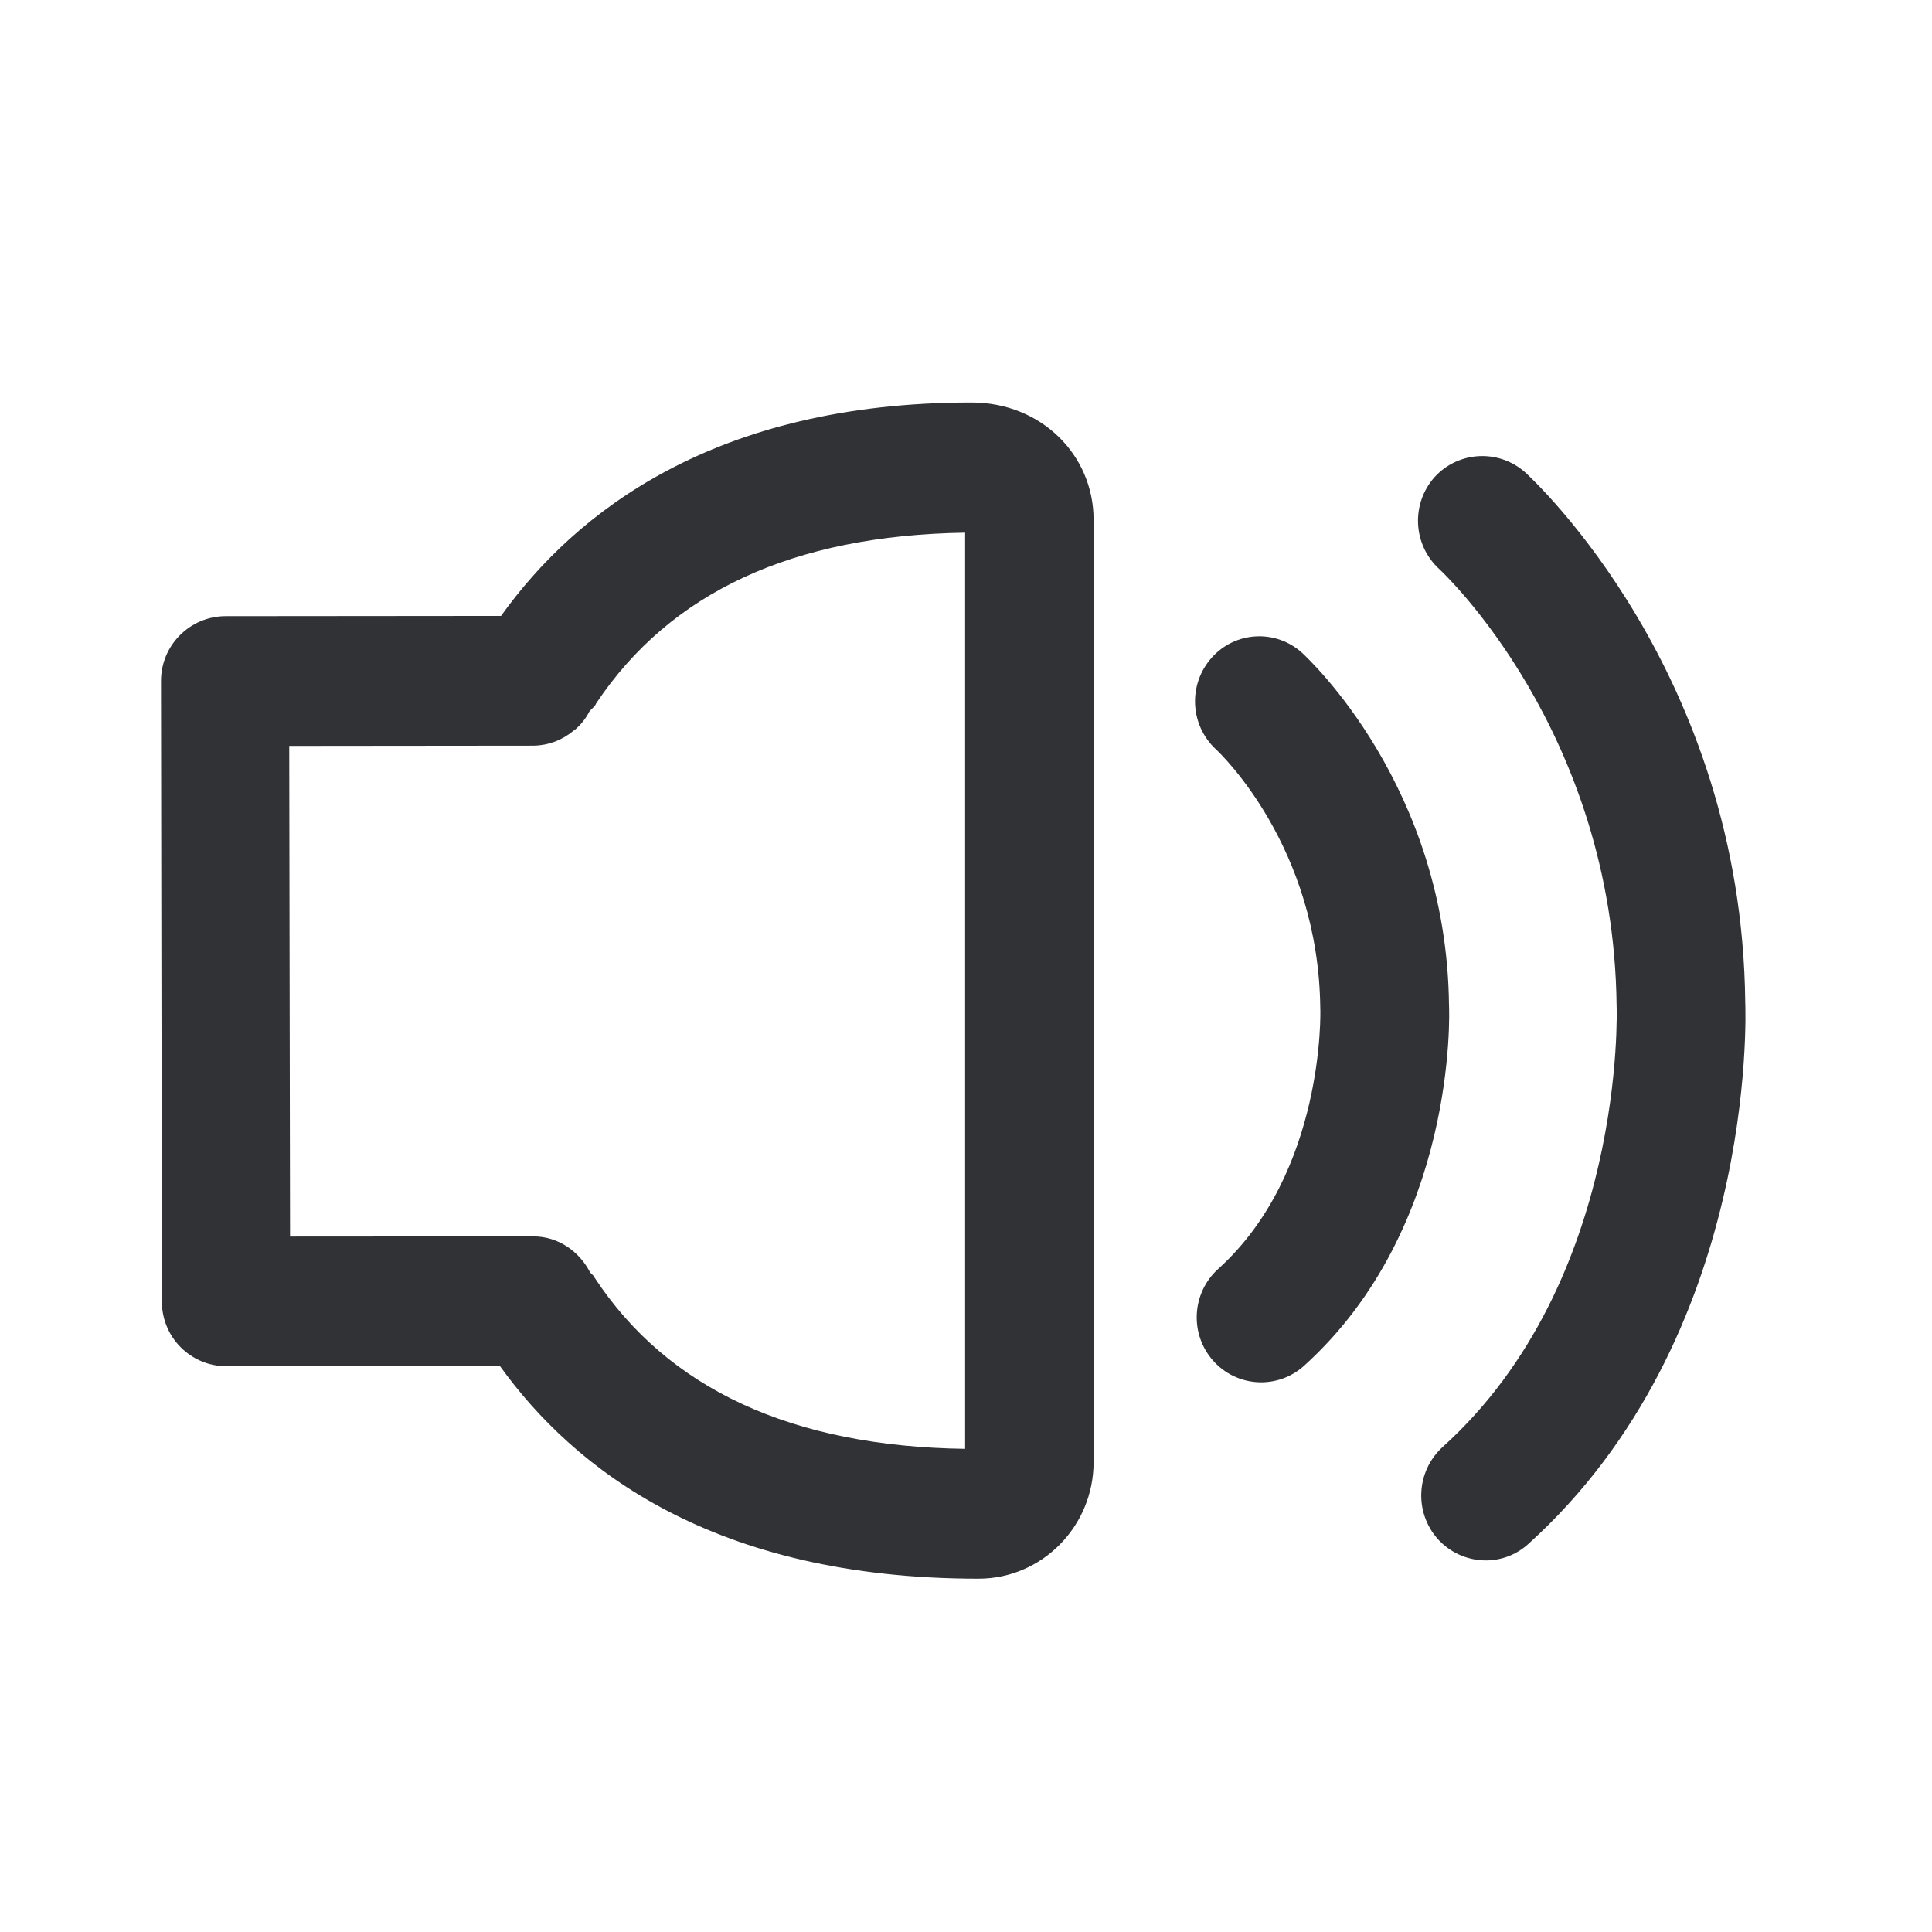
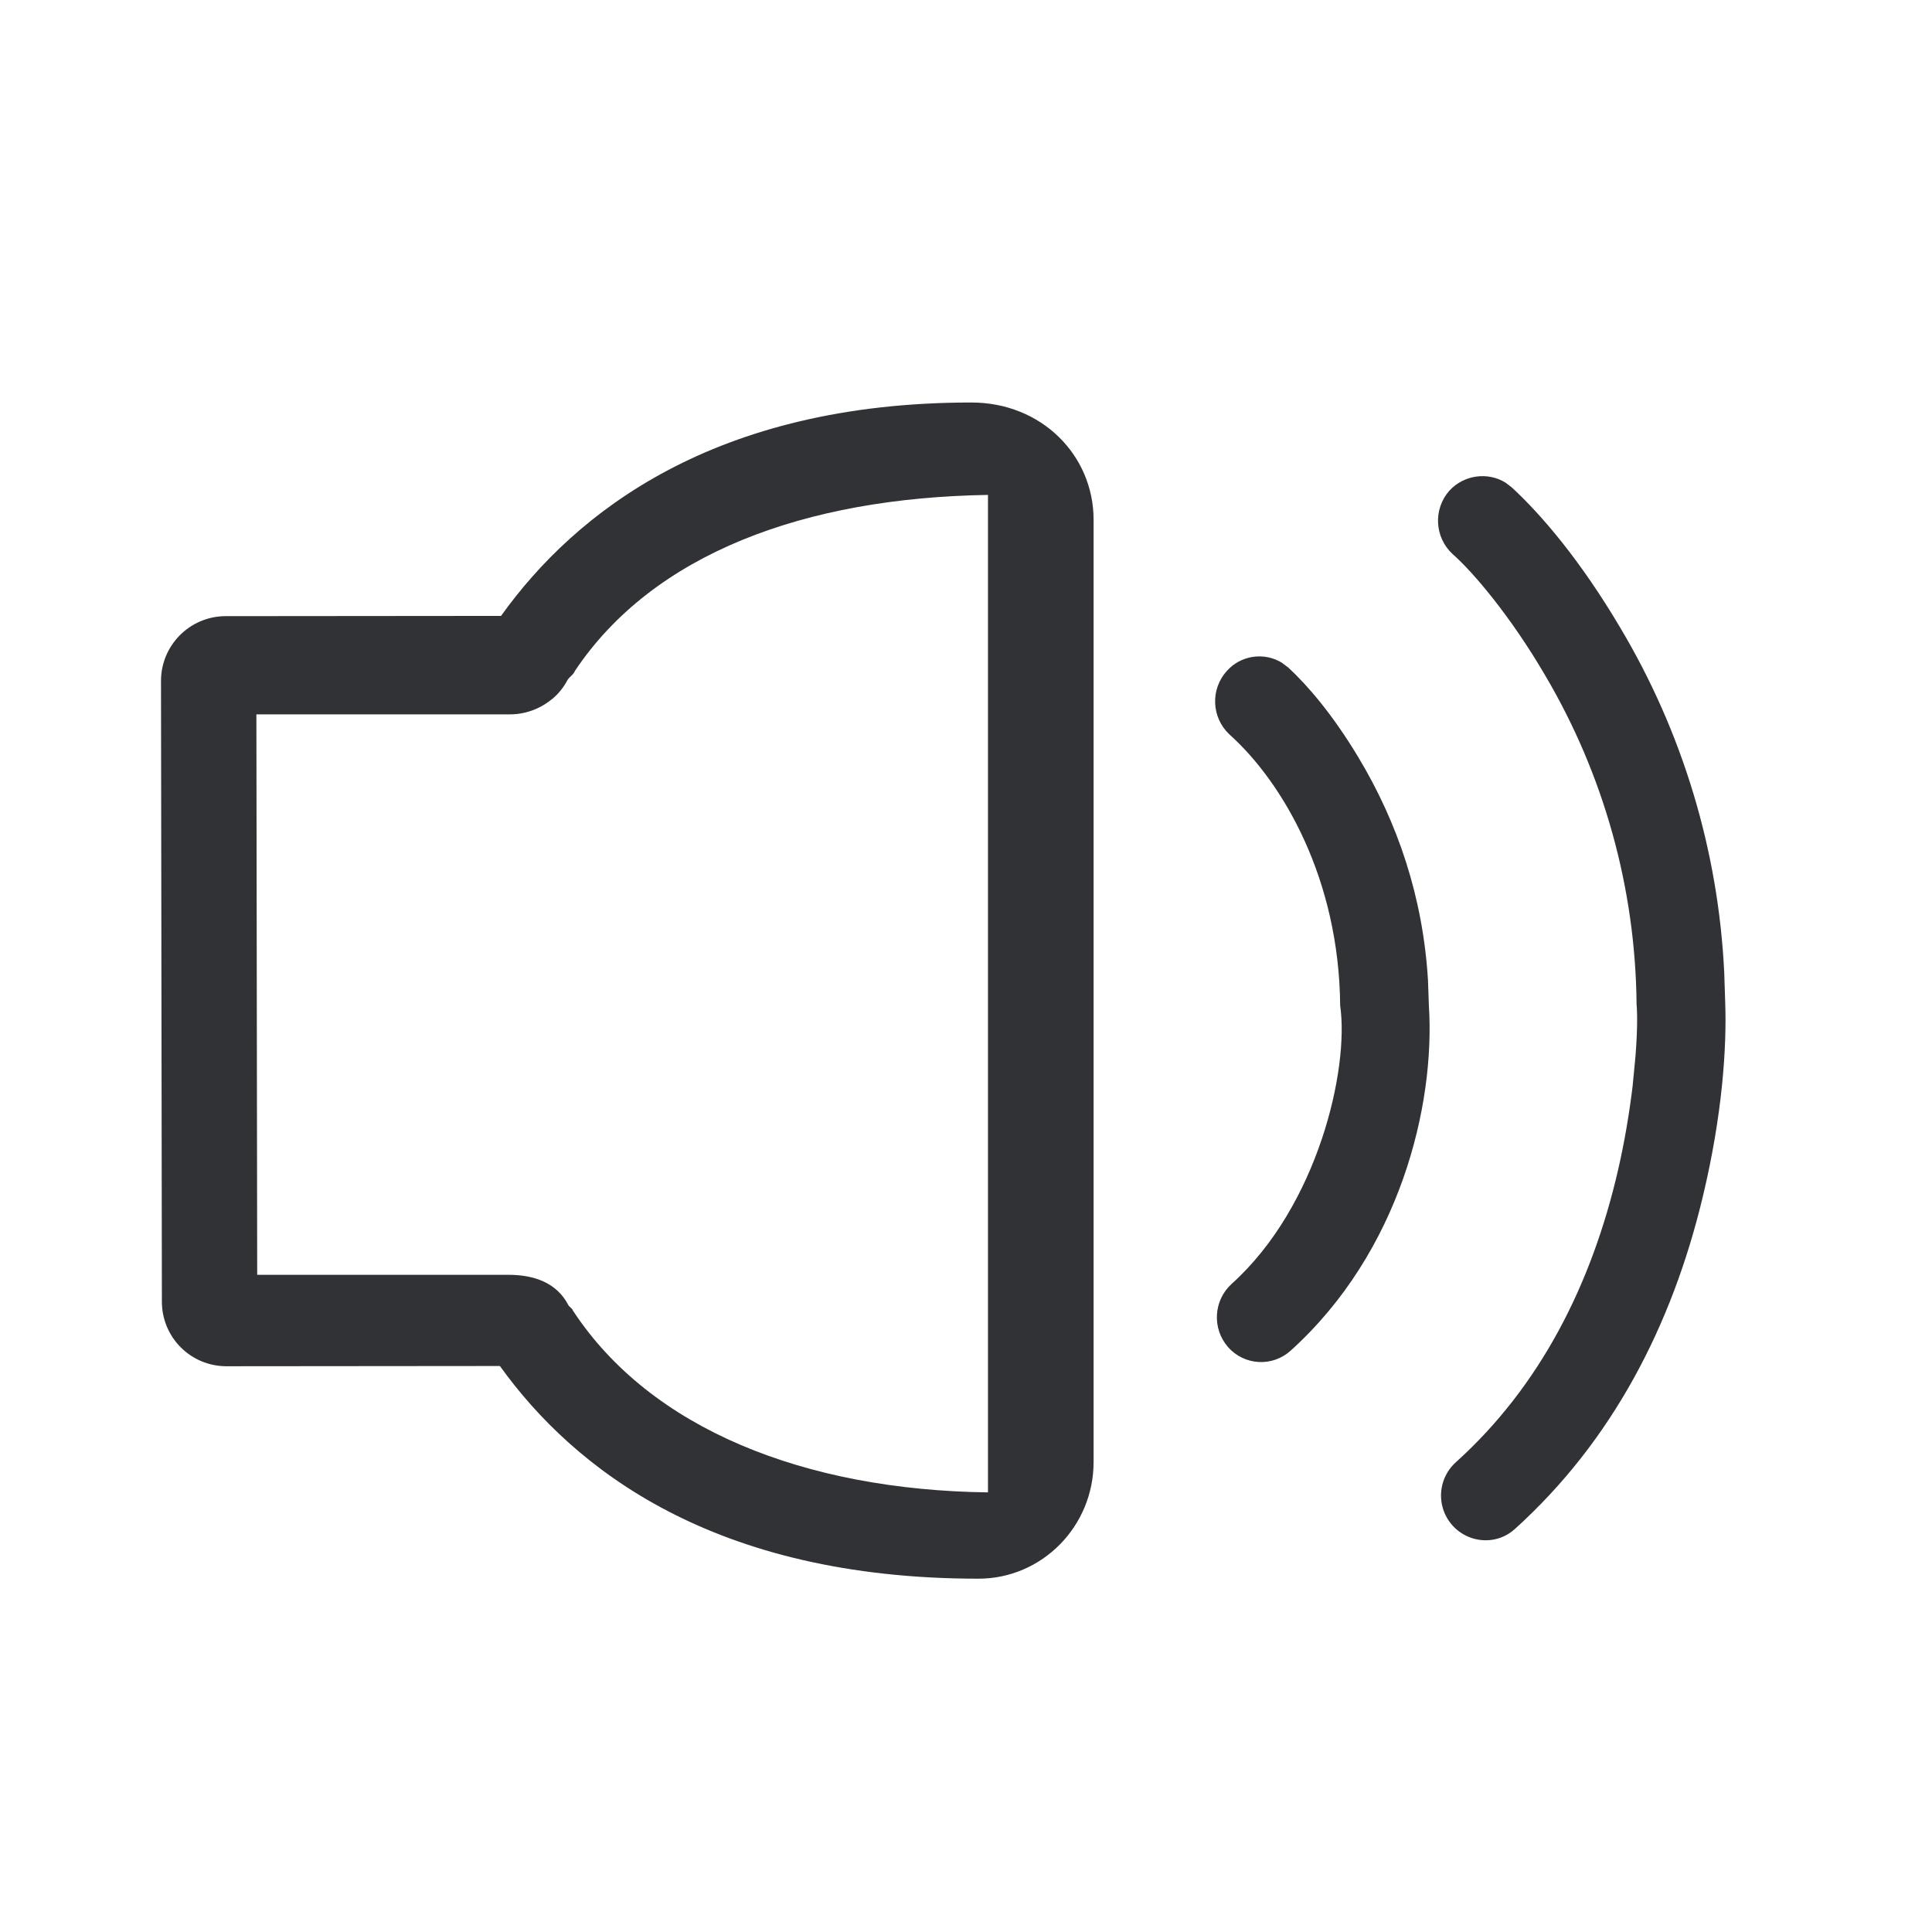
<svg xmlns="http://www.w3.org/2000/svg" width="24" height="24">
-   <path d="M18.95 5.871c.109.101 2.686 2.49 2.73 6.577.006.146.146 4.165-2.694 6.731a.783.783 0 0 1-.532.205.806.806 0 0 1-.597-.27.815.815 0 0 1 .065-1.14c2.28-2.058 2.162-5.447 2.16-5.481-.037-3.415-2.18-5.403-2.202-5.423a.815.815 0 0 1-.062-1.14.802.802 0 0 1 1.132-.059ZM18 12.487c.006.087.098 2.765-1.801 4.48a.796.796 0 0 1-1.129-.064.812.812 0 0 1 .064-1.141c1.325-1.196 1.27-3.216 1.267-3.235-.02-2.009-1.244-3.171-1.297-3.219a.814.814 0 0 1-.05-1.14.79.79 0 0 1 1.12-.059c.075.07 1.798 1.664 1.826 4.378Zm-6.011 5.51V6.617c-2.146.033-3.664.744-4.583 2.12-.017.045-.061.067-.087.106a.73.73 0 0 1-.173.219c-.009.005-.014.01-.023.016a.785.785 0 0 1-.49.185l-3.04.003.01 6.095 3.022-.002c.308 0 .568.184.703.442.014.025.045.037.056.067.91 1.387 2.456 2.101 4.605 2.13ZM12.067 5c.871 0 1.518.655 1.518 1.457v11.705c0 .799-.641 1.449-1.43 1.449-3.287 0-5.023-1.359-5.945-2.642l-3.4.003a.801.801 0 0 1-.799-.804L2 8.46a.805.805 0 0 1 .798-.806l3.426-.003C7.148 6.36 8.88 5 12.067 5Z" fill="#313235" fill-rule="nonzero" />
+   <path d="M12.067 5c.871 0 1.518.655 1.518 1.457v11.705c0 .799-.641 1.449-1.43 1.449-3.287 0-5.023-1.359-5.945-2.642l-3.4.003a.801.801 0 0 1-.799-.804L2 8.46a.805.805 0 0 1 .798-.806l3.426-.003C7.148 6.36 8.88 5 12.067 5Zm6.636.996.077.059c.369.34.854.909 1.344 1.737a9.23 9.23 0 0 1 1.295 4.288l.012.37c.021.564-.037 1.404-.274 2.398-.385 1.623-1.134 3.058-2.339 4.146a.534.534 0 0 1-.364.14.556.556 0 0 1-.365-.973c1.041-.94 1.683-2.201 2.012-3.63.083-.36.141-.718.18-1.04l.035-.364c.023-.284.026-.515.014-.655a8.183 8.183 0 0 0-1.14-4.09c-.422-.722-.89-1.276-1.146-1.5a.564.564 0 0 1-.04-.786c.183-.2.48-.236.699-.1Zm-6.43.152c-2.275.036-4.157.728-5.131 2.186-.018.048-.066.071-.092.113a.775.775 0 0 1-.185.232l-.023.017a.816.816 0 0 1-.52.178H3.185l.01 6.962h3.118c.327 0 .603.101.746.374.014.027.047.039.059.072.965 1.47 2.877 2.227 5.155 2.257V6.148Zm3.655 2.088.076.057c.24.222.549.581.868 1.111.49.814.805 1.741.867 2.773l.011.313c.08 1.238-.356 3.06-1.719 4.29a.546.546 0 0 1-.775-.045.562.562 0 0 1 .046-.788c1.068-.963 1.46-2.663 1.346-3.456-.013-1.565-.705-2.767-1.378-3.37a.563.563 0 0 1-.03-.786.54.54 0 0 1 .688-.1Z" fill="#313235" fill-rule="nonzero" />
</svg>
